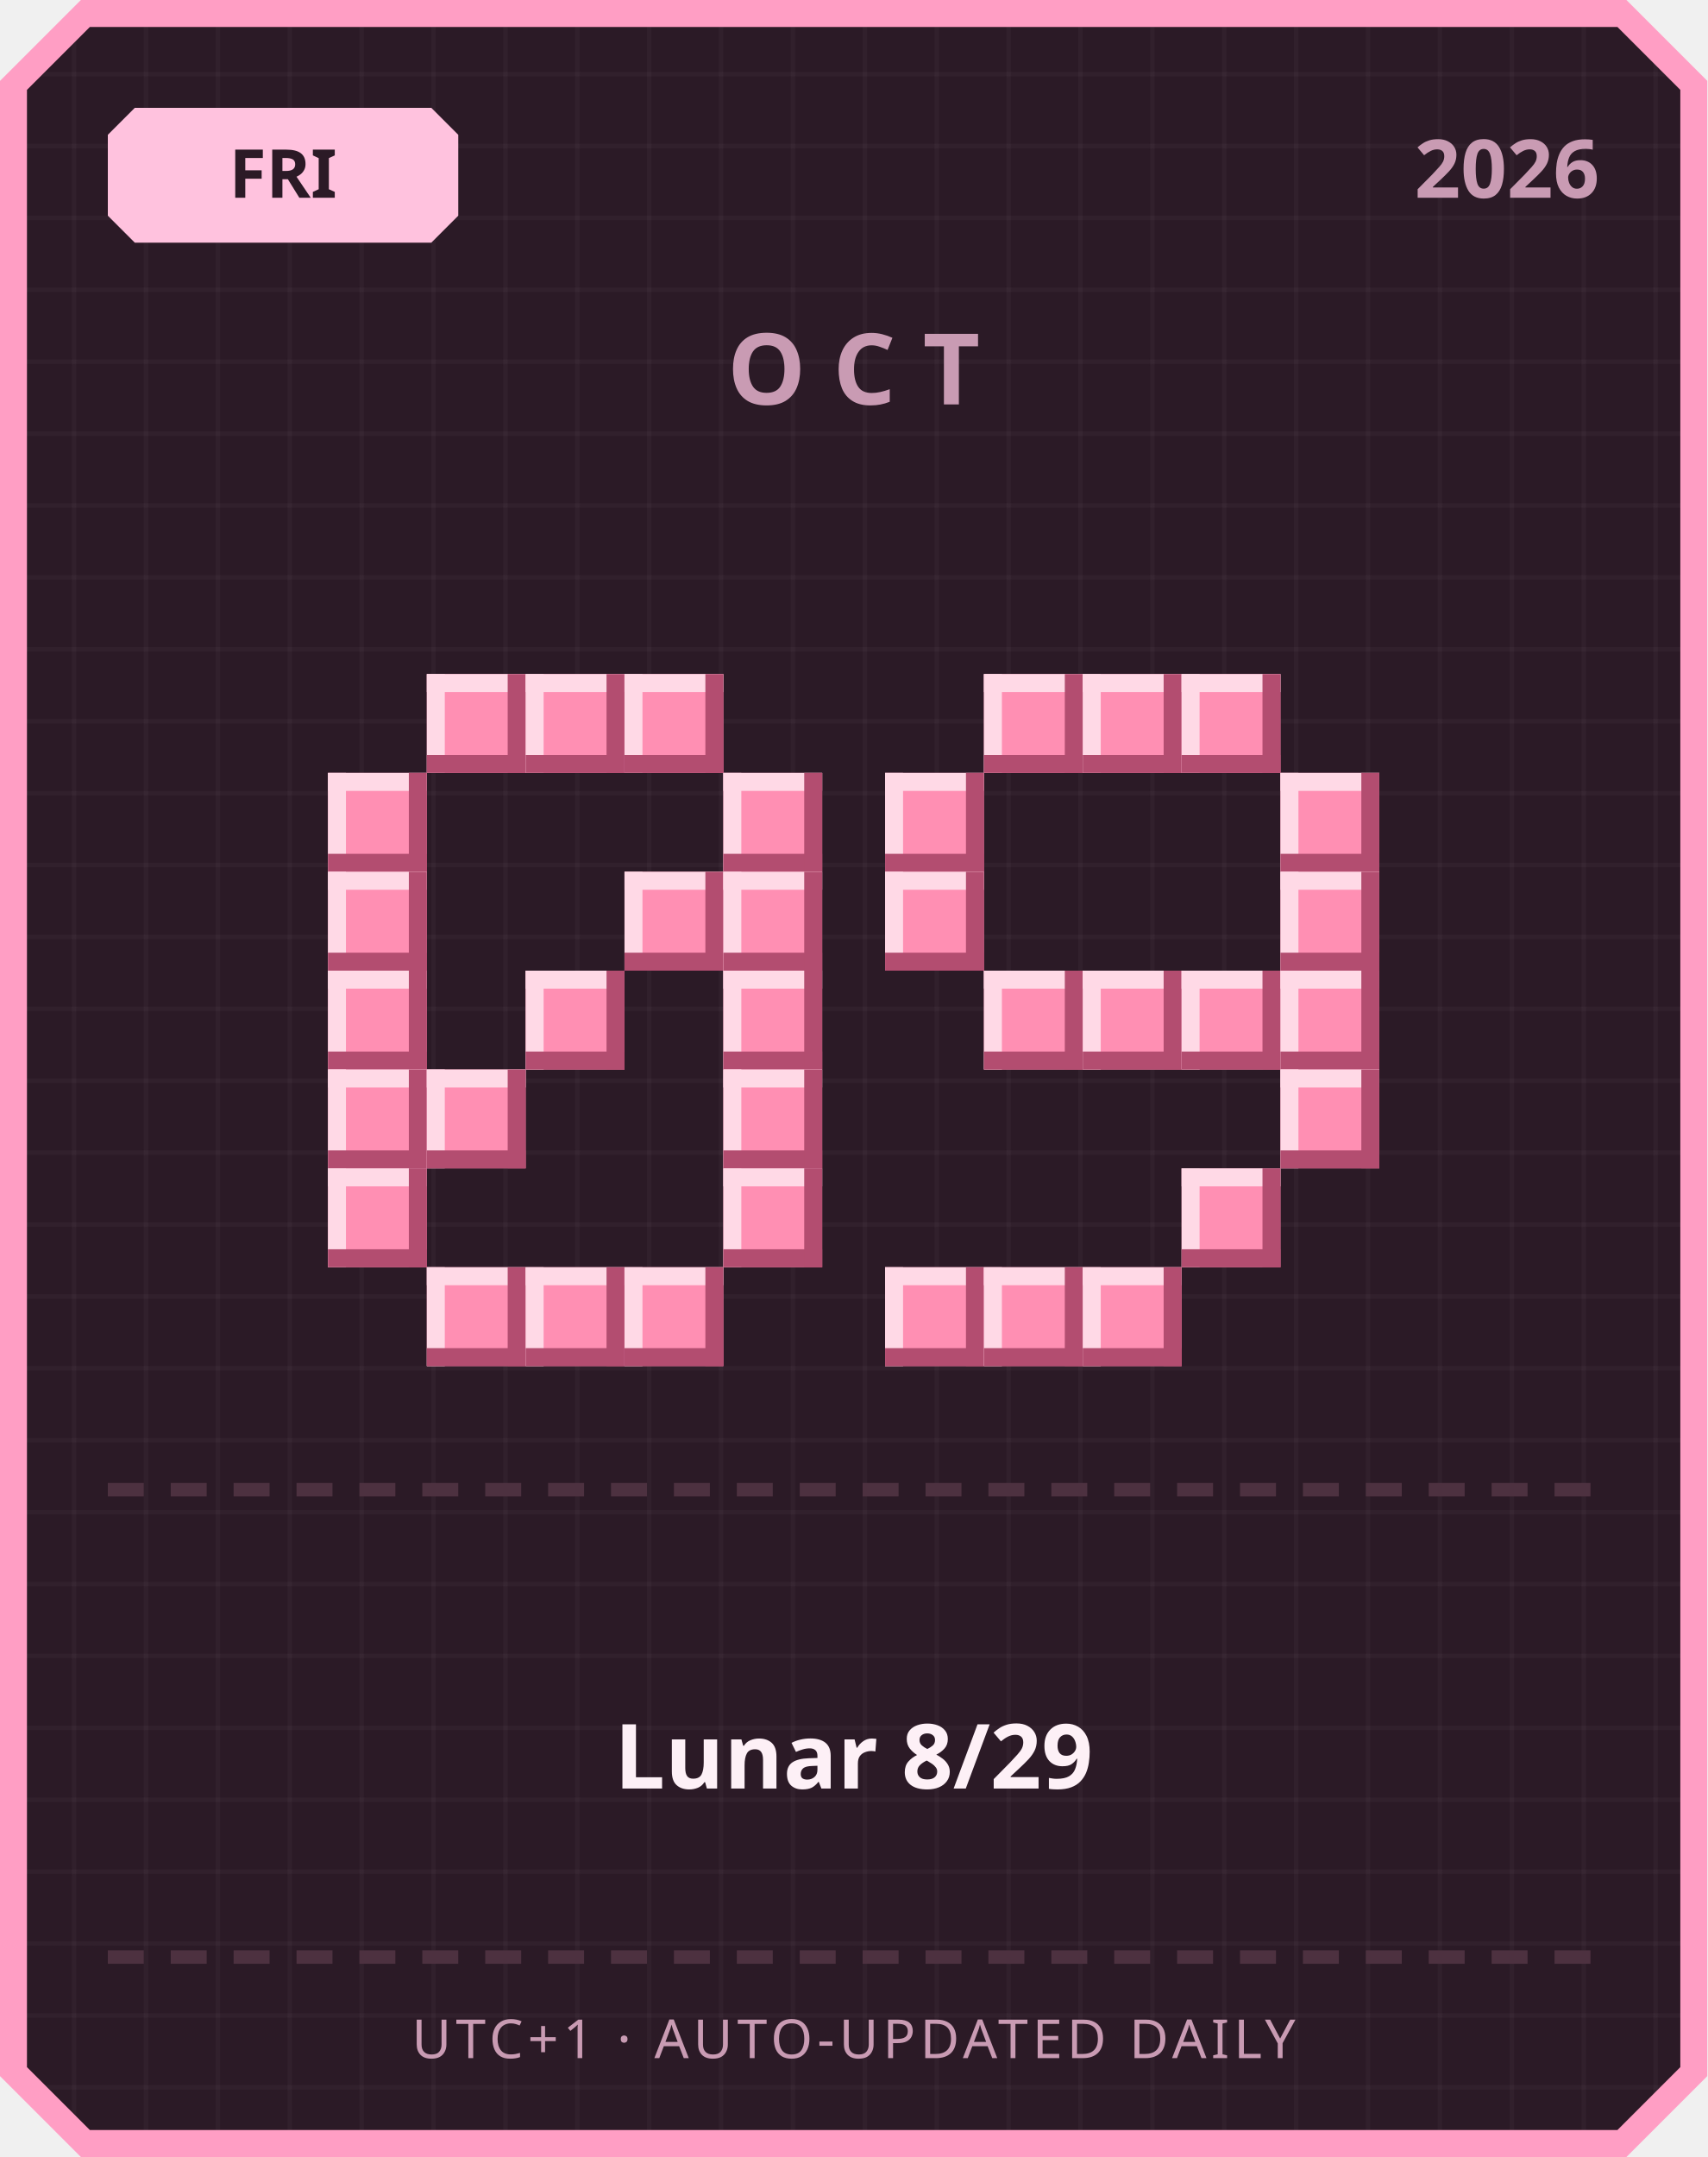
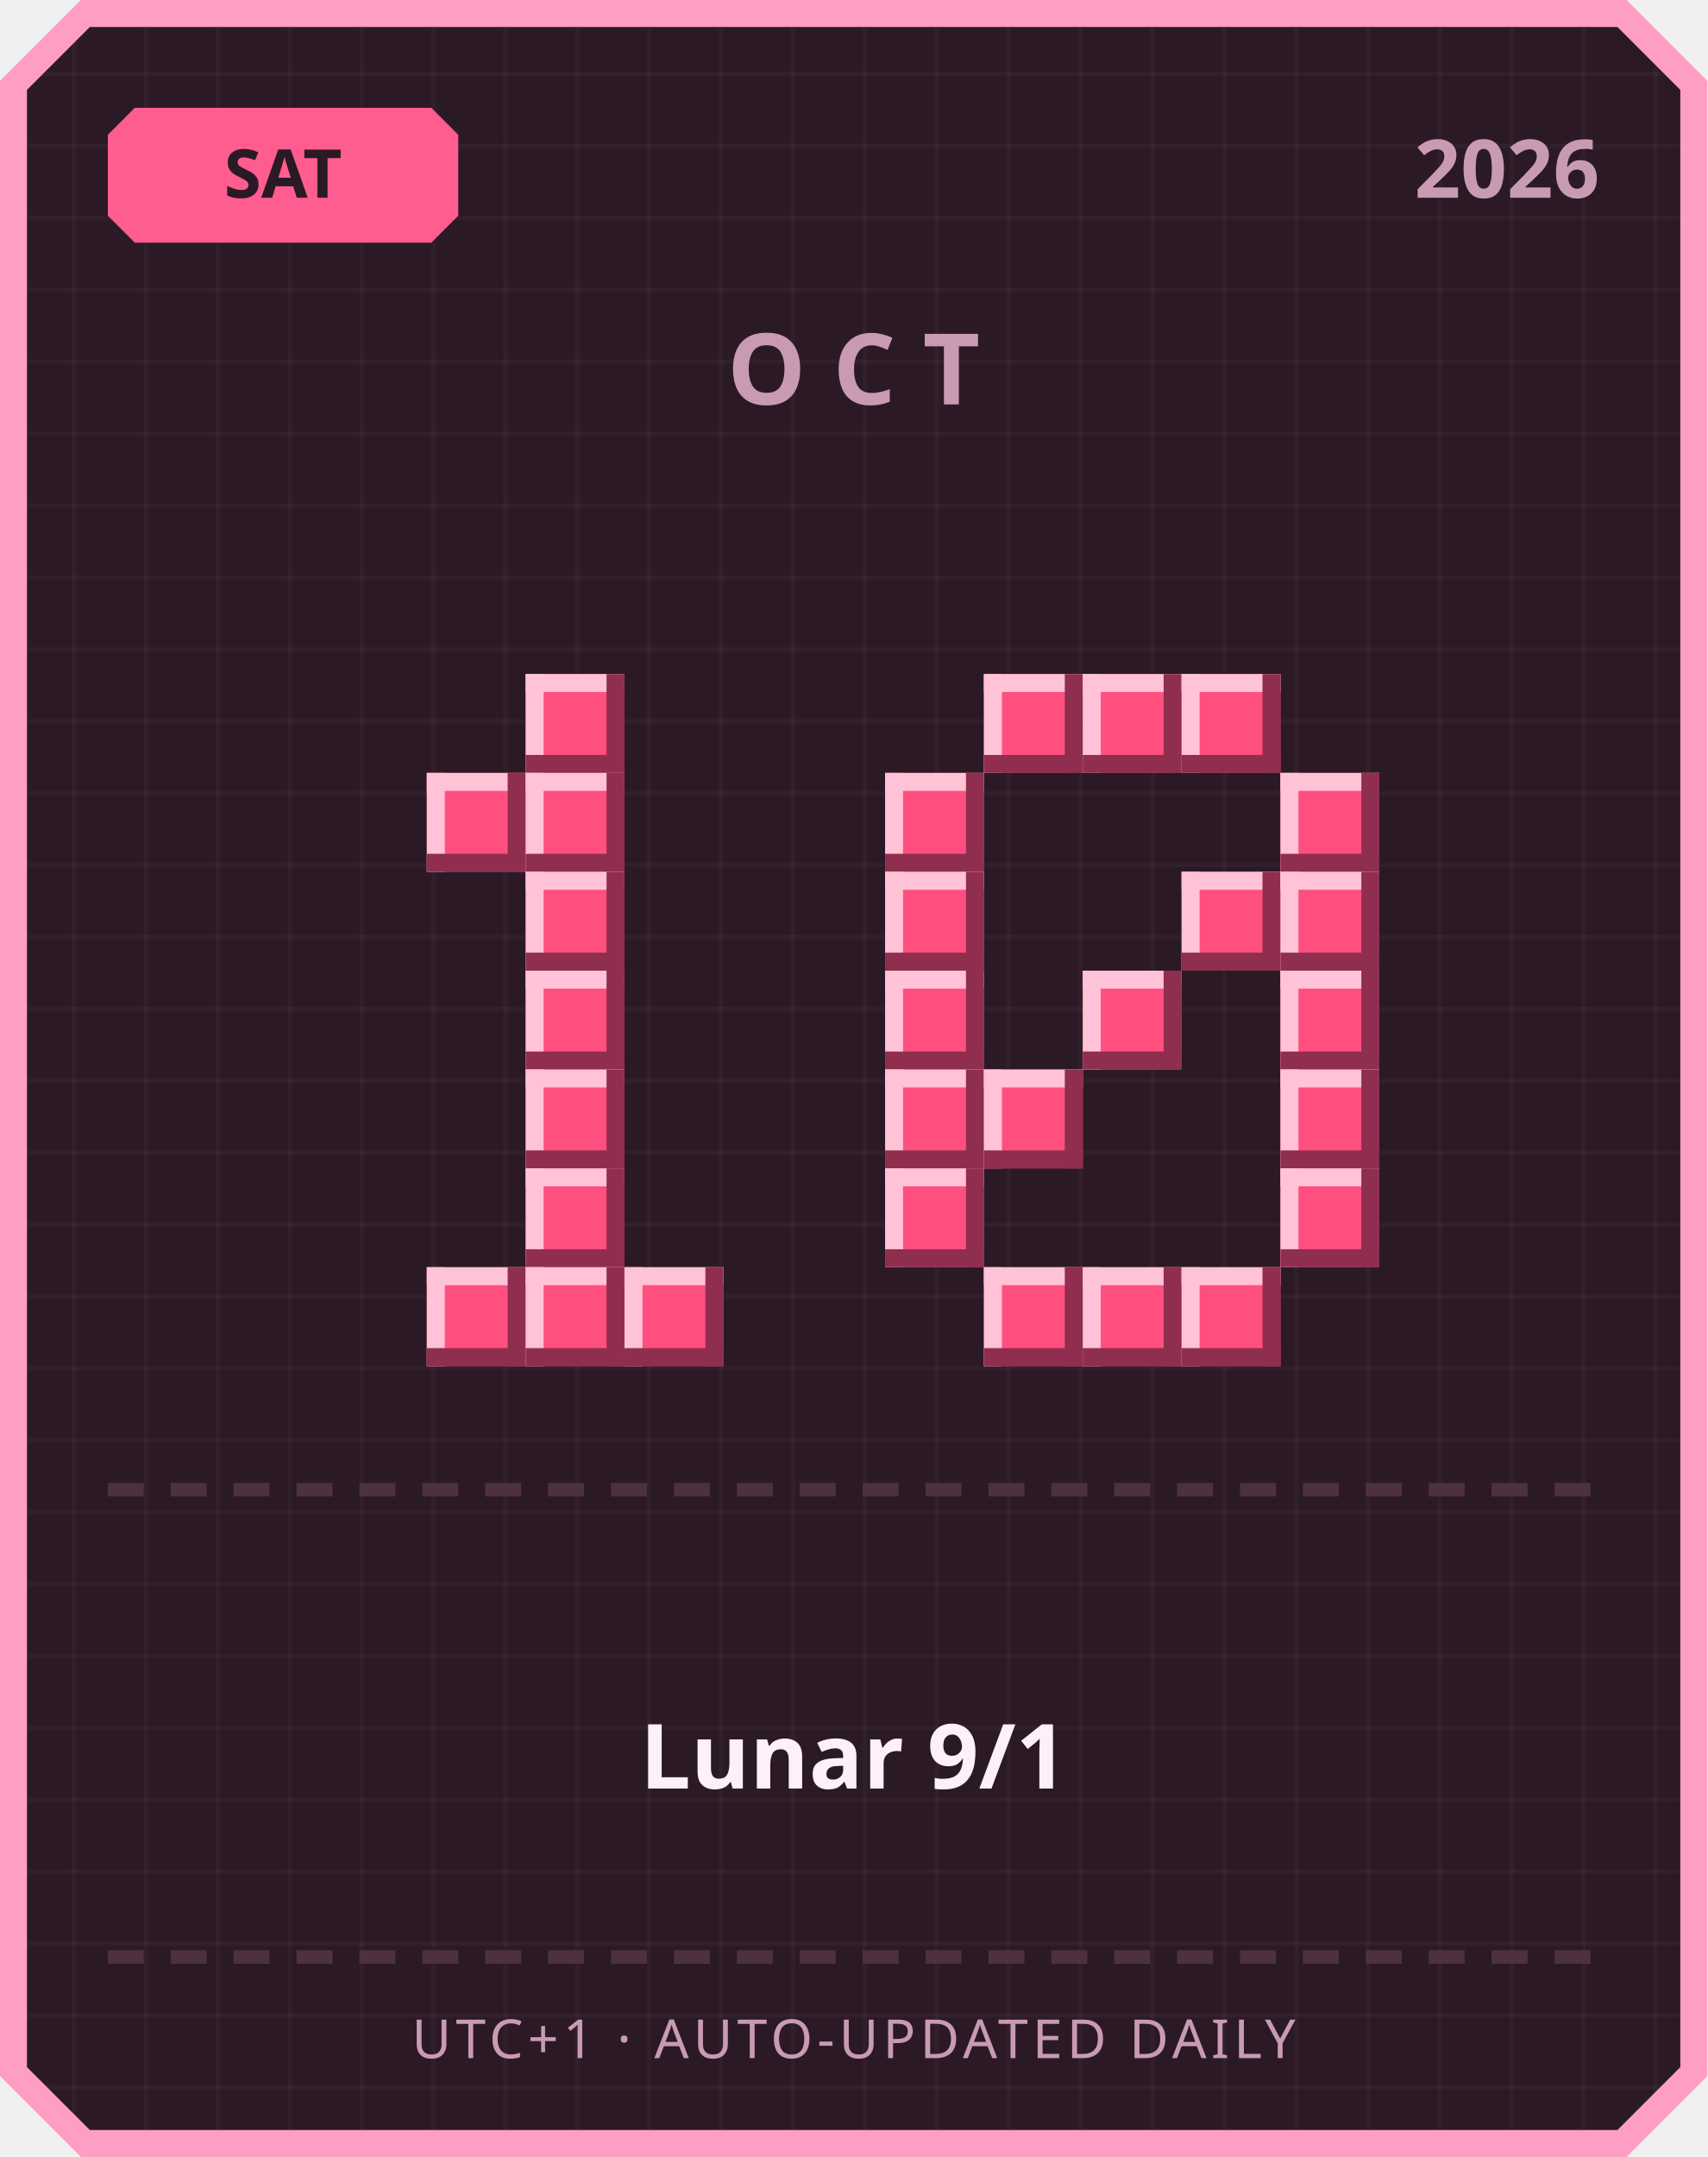
<svg xmlns="http://www.w3.org/2000/svg" width="380" height="480" viewBox="0 0 380 480">
  <defs>
    <pattern id="grid" width="16" height="16" patternUnits="userSpaceOnUse">
      <rect width="16" height="16" fill="#2b1a26" />
      <rect width="1" height="16" fill="#ffffff" opacity="0.03" />
      <rect width="16" height="1" fill="#ffffff" opacity="0.03" />
    </pattern>
  </defs>
  <path d="M 18,0 L 362,0 L 380,18 L 380,462 L 362,480 L 18,480 L 0,462 L 0,18 Z" fill="#ff9ec4" />
  <path d="M 20,6 L 360,6 L 374,20 L 374,460 L 360,474 L 20,474 L 6,460 L 6,20 Z" fill="url(#grid)" />
-   <path d="M 30,24 L 96,24 L 102,30 L 102,48 L 96,54 L 30,54 L 24,48 L 24,30 Z" fill="#ffc2de" />
-   <text x="63" y="44" text-anchor="middle" font-family="'Segoe UI', sans-serif" font-size="15" font-weight="700" fill="#2b1a26">FRI</text>
+   <path d="M 30,24 L 96,24 L 102,30 L 102,48 L 96,54 L 30,54 L 24,48 L 24,30 Z" fill="#ff5d8f" />
+   <text x="63" y="44" text-anchor="middle" font-family="'Segoe UI', sans-serif" font-size="15" font-weight="700" fill="#2b1a26">SAT</text>
  <text x="356" y="44" text-anchor="end" font-family="'Segoe UI', sans-serif" font-size="18" font-weight="700" fill="#c99bb3">2026</text>
  <text x="190" y="90" text-anchor="middle" font-family="'Segoe UI', sans-serif" font-size="22" font-weight="700" letter-spacing="6" fill="#c99bb3">OCT</text>
-   <rect x="95" y="150" width="22" height="22" fill="#ff8fb3" />
-   <rect x="95" y="150" width="22" height="4" fill="#ffd9e6" />
-   <rect x="95" y="150" width="4" height="22" fill="#ffd9e6" />
-   <rect x="95" y="168" width="22" height="4" fill="#b34d70" />
-   <rect x="113" y="150" width="4" height="22" fill="#b34d70" />
-   <rect x="117" y="150" width="22" height="22" fill="#ff8fb3" />
-   <rect x="117" y="150" width="22" height="4" fill="#ffd9e6" />
-   <rect x="117" y="150" width="4" height="22" fill="#ffd9e6" />
-   <rect x="117" y="168" width="22" height="4" fill="#b34d70" />
-   <rect x="135" y="150" width="4" height="22" fill="#b34d70" />
-   <rect x="139" y="150" width="22" height="22" fill="#ff8fb3" />
-   <rect x="139" y="150" width="22" height="4" fill="#ffd9e6" />
-   <rect x="139" y="150" width="4" height="22" fill="#ffd9e6" />
-   <rect x="139" y="168" width="22" height="4" fill="#b34d70" />
-   <rect x="157" y="150" width="4" height="22" fill="#b34d70" />
-   <rect x="73" y="172" width="22" height="22" fill="#ff8fb3" />
-   <rect x="73" y="172" width="22" height="4" fill="#ffd9e6" />
-   <rect x="73" y="172" width="4" height="22" fill="#ffd9e6" />
-   <rect x="73" y="190" width="22" height="4" fill="#b34d70" />
-   <rect x="91" y="172" width="4" height="22" fill="#b34d70" />
-   <rect x="161" y="172" width="22" height="22" fill="#ff8fb3" />
-   <rect x="161" y="172" width="22" height="4" fill="#ffd9e6" />
-   <rect x="161" y="172" width="4" height="22" fill="#ffd9e6" />
-   <rect x="161" y="190" width="22" height="4" fill="#b34d70" />
-   <rect x="179" y="172" width="4" height="22" fill="#b34d70" />
-   <rect x="73" y="194" width="22" height="22" fill="#ff8fb3" />
-   <rect x="73" y="194" width="22" height="4" fill="#ffd9e6" />
-   <rect x="73" y="194" width="4" height="22" fill="#ffd9e6" />
-   <rect x="73" y="212" width="22" height="4" fill="#b34d70" />
-   <rect x="91" y="194" width="4" height="22" fill="#b34d70" />
-   <rect x="139" y="194" width="22" height="22" fill="#ff8fb3" />
-   <rect x="139" y="194" width="22" height="4" fill="#ffd9e6" />
-   <rect x="139" y="194" width="4" height="22" fill="#ffd9e6" />
-   <rect x="139" y="212" width="22" height="4" fill="#b34d70" />
-   <rect x="157" y="194" width="4" height="22" fill="#b34d70" />
-   <rect x="161" y="194" width="22" height="22" fill="#ff8fb3" />
-   <rect x="161" y="194" width="22" height="4" fill="#ffd9e6" />
-   <rect x="161" y="194" width="4" height="22" fill="#ffd9e6" />
-   <rect x="161" y="212" width="22" height="4" fill="#b34d70" />
-   <rect x="179" y="194" width="4" height="22" fill="#b34d70" />
-   <rect x="73" y="216" width="22" height="22" fill="#ff8fb3" />
-   <rect x="73" y="216" width="22" height="4" fill="#ffd9e6" />
-   <rect x="73" y="216" width="4" height="22" fill="#ffd9e6" />
-   <rect x="73" y="234" width="22" height="4" fill="#b34d70" />
-   <rect x="91" y="216" width="4" height="22" fill="#b34d70" />
-   <rect x="117" y="216" width="22" height="22" fill="#ff8fb3" />
-   <rect x="117" y="216" width="22" height="4" fill="#ffd9e6" />
-   <rect x="117" y="216" width="4" height="22" fill="#ffd9e6" />
-   <rect x="117" y="234" width="22" height="4" fill="#b34d70" />
-   <rect x="135" y="216" width="4" height="22" fill="#b34d70" />
-   <rect x="161" y="216" width="22" height="22" fill="#ff8fb3" />
-   <rect x="161" y="216" width="22" height="4" fill="#ffd9e6" />
-   <rect x="161" y="216" width="4" height="22" fill="#ffd9e6" />
-   <rect x="161" y="234" width="22" height="4" fill="#b34d70" />
-   <rect x="179" y="216" width="4" height="22" fill="#b34d70" />
-   <rect x="73" y="238" width="22" height="22" fill="#ff8fb3" />
-   <rect x="73" y="238" width="22" height="4" fill="#ffd9e6" />
-   <rect x="73" y="238" width="4" height="22" fill="#ffd9e6" />
-   <rect x="73" y="256" width="22" height="4" fill="#b34d70" />
-   <rect x="91" y="238" width="4" height="22" fill="#b34d70" />
-   <rect x="95" y="238" width="22" height="22" fill="#ff8fb3" />
-   <rect x="95" y="238" width="22" height="4" fill="#ffd9e6" />
-   <rect x="95" y="238" width="4" height="22" fill="#ffd9e6" />
-   <rect x="95" y="256" width="22" height="4" fill="#b34d70" />
-   <rect x="113" y="238" width="4" height="22" fill="#b34d70" />
-   <rect x="161" y="238" width="22" height="22" fill="#ff8fb3" />
-   <rect x="161" y="238" width="22" height="4" fill="#ffd9e6" />
-   <rect x="161" y="238" width="4" height="22" fill="#ffd9e6" />
-   <rect x="161" y="256" width="22" height="4" fill="#b34d70" />
-   <rect x="179" y="238" width="4" height="22" fill="#b34d70" />
-   <rect x="73" y="260" width="22" height="22" fill="#ff8fb3" />
-   <rect x="73" y="260" width="22" height="4" fill="#ffd9e6" />
-   <rect x="73" y="260" width="4" height="22" fill="#ffd9e6" />
-   <rect x="73" y="278" width="22" height="4" fill="#b34d70" />
-   <rect x="91" y="260" width="4" height="22" fill="#b34d70" />
-   <rect x="161" y="260" width="22" height="22" fill="#ff8fb3" />
-   <rect x="161" y="260" width="22" height="4" fill="#ffd9e6" />
-   <rect x="161" y="260" width="4" height="22" fill="#ffd9e6" />
-   <rect x="161" y="278" width="22" height="4" fill="#b34d70" />
-   <rect x="179" y="260" width="4" height="22" fill="#b34d70" />
-   <rect x="95" y="282" width="22" height="22" fill="#ff8fb3" />
-   <rect x="95" y="282" width="22" height="4" fill="#ffd9e6" />
-   <rect x="95" y="282" width="4" height="22" fill="#ffd9e6" />
-   <rect x="95" y="300" width="22" height="4" fill="#b34d70" />
-   <rect x="113" y="282" width="4" height="22" fill="#b34d70" />
-   <rect x="117" y="282" width="22" height="22" fill="#ff8fb3" />
-   <rect x="117" y="282" width="22" height="4" fill="#ffd9e6" />
-   <rect x="117" y="282" width="4" height="22" fill="#ffd9e6" />
-   <rect x="117" y="300" width="22" height="4" fill="#b34d70" />
-   <rect x="135" y="282" width="4" height="22" fill="#b34d70" />
-   <rect x="139" y="282" width="22" height="22" fill="#ff8fb3" />
-   <rect x="139" y="282" width="22" height="4" fill="#ffd9e6" />
-   <rect x="139" y="282" width="4" height="22" fill="#ffd9e6" />
-   <rect x="139" y="300" width="22" height="4" fill="#b34d70" />
-   <rect x="157" y="282" width="4" height="22" fill="#b34d70" />
-   <rect x="219" y="150" width="22" height="22" fill="#ff8fb3" />
-   <rect x="219" y="150" width="22" height="4" fill="#ffd9e6" />
-   <rect x="219" y="150" width="4" height="22" fill="#ffd9e6" />
-   <rect x="219" y="168" width="22" height="4" fill="#b34d70" />
-   <rect x="237" y="150" width="4" height="22" fill="#b34d70" />
-   <rect x="241" y="150" width="22" height="22" fill="#ff8fb3" />
-   <rect x="241" y="150" width="22" height="4" fill="#ffd9e6" />
-   <rect x="241" y="150" width="4" height="22" fill="#ffd9e6" />
-   <rect x="241" y="168" width="22" height="4" fill="#b34d70" />
-   <rect x="259" y="150" width="4" height="22" fill="#b34d70" />
-   <rect x="263" y="150" width="22" height="22" fill="#ff8fb3" />
-   <rect x="263" y="150" width="22" height="4" fill="#ffd9e6" />
-   <rect x="263" y="150" width="4" height="22" fill="#ffd9e6" />
-   <rect x="263" y="168" width="22" height="4" fill="#b34d70" />
-   <rect x="281" y="150" width="4" height="22" fill="#b34d70" />
-   <rect x="197" y="172" width="22" height="22" fill="#ff8fb3" />
-   <rect x="197" y="172" width="22" height="4" fill="#ffd9e6" />
-   <rect x="197" y="172" width="4" height="22" fill="#ffd9e6" />
-   <rect x="197" y="190" width="22" height="4" fill="#b34d70" />
-   <rect x="215" y="172" width="4" height="22" fill="#b34d70" />
-   <rect x="285" y="172" width="22" height="22" fill="#ff8fb3" />
-   <rect x="285" y="172" width="22" height="4" fill="#ffd9e6" />
-   <rect x="285" y="172" width="4" height="22" fill="#ffd9e6" />
-   <rect x="285" y="190" width="22" height="4" fill="#b34d70" />
-   <rect x="303" y="172" width="4" height="22" fill="#b34d70" />
-   <rect x="197" y="194" width="22" height="22" fill="#ff8fb3" />
-   <rect x="197" y="194" width="22" height="4" fill="#ffd9e6" />
-   <rect x="197" y="194" width="4" height="22" fill="#ffd9e6" />
-   <rect x="197" y="212" width="22" height="4" fill="#b34d70" />
-   <rect x="215" y="194" width="4" height="22" fill="#b34d70" />
-   <rect x="285" y="194" width="22" height="22" fill="#ff8fb3" />
-   <rect x="285" y="194" width="22" height="4" fill="#ffd9e6" />
-   <rect x="285" y="194" width="4" height="22" fill="#ffd9e6" />
-   <rect x="285" y="212" width="22" height="4" fill="#b34d70" />
-   <rect x="303" y="194" width="4" height="22" fill="#b34d70" />
-   <rect x="219" y="216" width="22" height="22" fill="#ff8fb3" />
-   <rect x="219" y="216" width="22" height="4" fill="#ffd9e6" />
-   <rect x="219" y="216" width="4" height="22" fill="#ffd9e6" />
-   <rect x="219" y="234" width="22" height="4" fill="#b34d70" />
-   <rect x="237" y="216" width="4" height="22" fill="#b34d70" />
-   <rect x="241" y="216" width="22" height="22" fill="#ff8fb3" />
-   <rect x="241" y="216" width="22" height="4" fill="#ffd9e6" />
-   <rect x="241" y="216" width="4" height="22" fill="#ffd9e6" />
-   <rect x="241" y="234" width="22" height="4" fill="#b34d70" />
-   <rect x="259" y="216" width="4" height="22" fill="#b34d70" />
-   <rect x="263" y="216" width="22" height="22" fill="#ff8fb3" />
-   <rect x="263" y="216" width="22" height="4" fill="#ffd9e6" />
-   <rect x="263" y="216" width="4" height="22" fill="#ffd9e6" />
-   <rect x="263" y="234" width="22" height="4" fill="#b34d70" />
-   <rect x="281" y="216" width="4" height="22" fill="#b34d70" />
-   <rect x="285" y="216" width="22" height="22" fill="#ff8fb3" />
-   <rect x="285" y="216" width="22" height="4" fill="#ffd9e6" />
-   <rect x="285" y="216" width="4" height="22" fill="#ffd9e6" />
-   <rect x="285" y="234" width="22" height="4" fill="#b34d70" />
-   <rect x="303" y="216" width="4" height="22" fill="#b34d70" />
-   <rect x="285" y="238" width="22" height="22" fill="#ff8fb3" />
-   <rect x="285" y="238" width="22" height="4" fill="#ffd9e6" />
-   <rect x="285" y="238" width="4" height="22" fill="#ffd9e6" />
-   <rect x="285" y="256" width="22" height="4" fill="#b34d70" />
-   <rect x="303" y="238" width="4" height="22" fill="#b34d70" />
-   <rect x="263" y="260" width="22" height="22" fill="#ff8fb3" />
-   <rect x="263" y="260" width="22" height="4" fill="#ffd9e6" />
-   <rect x="263" y="260" width="4" height="22" fill="#ffd9e6" />
-   <rect x="263" y="278" width="22" height="4" fill="#b34d70" />
-   <rect x="281" y="260" width="4" height="22" fill="#b34d70" />
-   <rect x="197" y="282" width="22" height="22" fill="#ff8fb3" />
-   <rect x="197" y="282" width="22" height="4" fill="#ffd9e6" />
-   <rect x="197" y="282" width="4" height="22" fill="#ffd9e6" />
-   <rect x="197" y="300" width="22" height="4" fill="#b34d70" />
-   <rect x="215" y="282" width="4" height="22" fill="#b34d70" />
-   <rect x="219" y="282" width="22" height="22" fill="#ff8fb3" />
-   <rect x="219" y="282" width="22" height="4" fill="#ffd9e6" />
-   <rect x="219" y="282" width="4" height="22" fill="#ffd9e6" />
-   <rect x="219" y="300" width="22" height="4" fill="#b34d70" />
-   <rect x="237" y="282" width="4" height="22" fill="#b34d70" />
-   <rect x="241" y="282" width="22" height="22" fill="#ff8fb3" />
-   <rect x="241" y="282" width="22" height="4" fill="#ffd9e6" />
-   <rect x="241" y="282" width="4" height="22" fill="#ffd9e6" />
-   <rect x="241" y="300" width="22" height="4" fill="#b34d70" />
-   <rect x="259" y="282" width="4" height="22" fill="#b34d70" />
+   <rect x="117" y="150" width="22" height="22" fill="#ff4f7e" />
+   <rect x="117" y="150" width="22" height="4" fill="#ffc2d6" />
+   <rect x="117" y="150" width="4" height="22" fill="#ffc2d6" />
+   <rect x="117" y="168" width="22" height="4" fill="#8f2e4e" />
+   <rect x="135" y="150" width="4" height="22" fill="#8f2e4e" />
+   <rect x="95" y="172" width="22" height="22" fill="#ff4f7e" />
+   <rect x="95" y="172" width="22" height="4" fill="#ffc2d6" />
+   <rect x="95" y="172" width="4" height="22" fill="#ffc2d6" />
+   <rect x="95" y="190" width="22" height="4" fill="#8f2e4e" />
+   <rect x="113" y="172" width="4" height="22" fill="#8f2e4e" />
+   <rect x="117" y="172" width="22" height="22" fill="#ff4f7e" />
+   <rect x="117" y="172" width="22" height="4" fill="#ffc2d6" />
+   <rect x="117" y="172" width="4" height="22" fill="#ffc2d6" />
+   <rect x="117" y="190" width="22" height="4" fill="#8f2e4e" />
+   <rect x="135" y="172" width="4" height="22" fill="#8f2e4e" />
+   <rect x="117" y="194" width="22" height="22" fill="#ff4f7e" />
+   <rect x="117" y="194" width="22" height="4" fill="#ffc2d6" />
+   <rect x="117" y="194" width="4" height="22" fill="#ffc2d6" />
+   <rect x="117" y="212" width="22" height="4" fill="#8f2e4e" />
+   <rect x="135" y="194" width="4" height="22" fill="#8f2e4e" />
+   <rect x="117" y="216" width="22" height="22" fill="#ff4f7e" />
+   <rect x="117" y="216" width="22" height="4" fill="#ffc2d6" />
+   <rect x="117" y="216" width="4" height="22" fill="#ffc2d6" />
+   <rect x="117" y="234" width="22" height="4" fill="#8f2e4e" />
+   <rect x="135" y="216" width="4" height="22" fill="#8f2e4e" />
+   <rect x="117" y="238" width="22" height="22" fill="#ff4f7e" />
+   <rect x="117" y="238" width="22" height="4" fill="#ffc2d6" />
+   <rect x="117" y="238" width="4" height="22" fill="#ffc2d6" />
+   <rect x="117" y="256" width="22" height="4" fill="#8f2e4e" />
+   <rect x="135" y="238" width="4" height="22" fill="#8f2e4e" />
+   <rect x="117" y="260" width="22" height="22" fill="#ff4f7e" />
+   <rect x="117" y="260" width="22" height="4" fill="#ffc2d6" />
+   <rect x="117" y="260" width="4" height="22" fill="#ffc2d6" />
+   <rect x="117" y="278" width="22" height="4" fill="#8f2e4e" />
+   <rect x="135" y="260" width="4" height="22" fill="#8f2e4e" />
+   <rect x="95" y="282" width="22" height="22" fill="#ff4f7e" />
+   <rect x="95" y="282" width="22" height="4" fill="#ffc2d6" />
+   <rect x="95" y="282" width="4" height="22" fill="#ffc2d6" />
+   <rect x="95" y="300" width="22" height="4" fill="#8f2e4e" />
+   <rect x="113" y="282" width="4" height="22" fill="#8f2e4e" />
+   <rect x="117" y="282" width="22" height="22" fill="#ff4f7e" />
+   <rect x="117" y="282" width="22" height="4" fill="#ffc2d6" />
+   <rect x="117" y="282" width="4" height="22" fill="#ffc2d6" />
+   <rect x="117" y="300" width="22" height="4" fill="#8f2e4e" />
+   <rect x="135" y="282" width="4" height="22" fill="#8f2e4e" />
+   <rect x="139" y="282" width="22" height="22" fill="#ff4f7e" />
+   <rect x="139" y="282" width="22" height="4" fill="#ffc2d6" />
+   <rect x="139" y="282" width="4" height="22" fill="#ffc2d6" />
+   <rect x="139" y="300" width="22" height="4" fill="#8f2e4e" />
+   <rect x="157" y="282" width="4" height="22" fill="#8f2e4e" />
+   <rect x="219" y="150" width="22" height="22" fill="#ff4f7e" />
+   <rect x="219" y="150" width="22" height="4" fill="#ffc2d6" />
+   <rect x="219" y="150" width="4" height="22" fill="#ffc2d6" />
+   <rect x="219" y="168" width="22" height="4" fill="#8f2e4e" />
+   <rect x="237" y="150" width="4" height="22" fill="#8f2e4e" />
+   <rect x="241" y="150" width="22" height="22" fill="#ff4f7e" />
+   <rect x="241" y="150" width="22" height="4" fill="#ffc2d6" />
+   <rect x="241" y="150" width="4" height="22" fill="#ffc2d6" />
+   <rect x="241" y="168" width="22" height="4" fill="#8f2e4e" />
+   <rect x="259" y="150" width="4" height="22" fill="#8f2e4e" />
+   <rect x="263" y="150" width="22" height="22" fill="#ff4f7e" />
+   <rect x="263" y="150" width="22" height="4" fill="#ffc2d6" />
+   <rect x="263" y="150" width="4" height="22" fill="#ffc2d6" />
+   <rect x="263" y="168" width="22" height="4" fill="#8f2e4e" />
+   <rect x="281" y="150" width="4" height="22" fill="#8f2e4e" />
+   <rect x="197" y="172" width="22" height="22" fill="#ff4f7e" />
+   <rect x="197" y="172" width="22" height="4" fill="#ffc2d6" />
+   <rect x="197" y="172" width="4" height="22" fill="#ffc2d6" />
+   <rect x="197" y="190" width="22" height="4" fill="#8f2e4e" />
+   <rect x="215" y="172" width="4" height="22" fill="#8f2e4e" />
+   <rect x="285" y="172" width="22" height="22" fill="#ff4f7e" />
+   <rect x="285" y="172" width="22" height="4" fill="#ffc2d6" />
+   <rect x="285" y="172" width="4" height="22" fill="#ffc2d6" />
+   <rect x="285" y="190" width="22" height="4" fill="#8f2e4e" />
+   <rect x="303" y="172" width="4" height="22" fill="#8f2e4e" />
+   <rect x="197" y="194" width="22" height="22" fill="#ff4f7e" />
+   <rect x="197" y="194" width="22" height="4" fill="#ffc2d6" />
+   <rect x="197" y="194" width="4" height="22" fill="#ffc2d6" />
+   <rect x="197" y="212" width="22" height="4" fill="#8f2e4e" />
+   <rect x="215" y="194" width="4" height="22" fill="#8f2e4e" />
+   <rect x="263" y="194" width="22" height="22" fill="#ff4f7e" />
+   <rect x="263" y="194" width="22" height="4" fill="#ffc2d6" />
+   <rect x="263" y="194" width="4" height="22" fill="#ffc2d6" />
+   <rect x="263" y="212" width="22" height="4" fill="#8f2e4e" />
+   <rect x="281" y="194" width="4" height="22" fill="#8f2e4e" />
+   <rect x="285" y="194" width="22" height="22" fill="#ff4f7e" />
+   <rect x="285" y="194" width="22" height="4" fill="#ffc2d6" />
+   <rect x="285" y="194" width="4" height="22" fill="#ffc2d6" />
+   <rect x="285" y="212" width="22" height="4" fill="#8f2e4e" />
+   <rect x="303" y="194" width="4" height="22" fill="#8f2e4e" />
+   <rect x="197" y="216" width="22" height="22" fill="#ff4f7e" />
+   <rect x="197" y="216" width="22" height="4" fill="#ffc2d6" />
+   <rect x="197" y="216" width="4" height="22" fill="#ffc2d6" />
+   <rect x="197" y="234" width="22" height="4" fill="#8f2e4e" />
+   <rect x="215" y="216" width="4" height="22" fill="#8f2e4e" />
+   <rect x="241" y="216" width="22" height="22" fill="#ff4f7e" />
+   <rect x="241" y="216" width="22" height="4" fill="#ffc2d6" />
+   <rect x="241" y="216" width="4" height="22" fill="#ffc2d6" />
+   <rect x="241" y="234" width="22" height="4" fill="#8f2e4e" />
+   <rect x="259" y="216" width="4" height="22" fill="#8f2e4e" />
+   <rect x="285" y="216" width="22" height="22" fill="#ff4f7e" />
+   <rect x="285" y="216" width="22" height="4" fill="#ffc2d6" />
+   <rect x="285" y="216" width="4" height="22" fill="#ffc2d6" />
+   <rect x="285" y="234" width="22" height="4" fill="#8f2e4e" />
+   <rect x="303" y="216" width="4" height="22" fill="#8f2e4e" />
+   <rect x="197" y="238" width="22" height="22" fill="#ff4f7e" />
+   <rect x="197" y="238" width="22" height="4" fill="#ffc2d6" />
+   <rect x="197" y="238" width="4" height="22" fill="#ffc2d6" />
+   <rect x="197" y="256" width="22" height="4" fill="#8f2e4e" />
+   <rect x="215" y="238" width="4" height="22" fill="#8f2e4e" />
+   <rect x="219" y="238" width="22" height="22" fill="#ff4f7e" />
+   <rect x="219" y="238" width="22" height="4" fill="#ffc2d6" />
+   <rect x="219" y="238" width="4" height="22" fill="#ffc2d6" />
+   <rect x="219" y="256" width="22" height="4" fill="#8f2e4e" />
+   <rect x="237" y="238" width="4" height="22" fill="#8f2e4e" />
+   <rect x="285" y="238" width="22" height="22" fill="#ff4f7e" />
+   <rect x="285" y="238" width="22" height="4" fill="#ffc2d6" />
+   <rect x="285" y="238" width="4" height="22" fill="#ffc2d6" />
+   <rect x="285" y="256" width="22" height="4" fill="#8f2e4e" />
+   <rect x="303" y="238" width="4" height="22" fill="#8f2e4e" />
+   <rect x="197" y="260" width="22" height="22" fill="#ff4f7e" />
+   <rect x="197" y="260" width="22" height="4" fill="#ffc2d6" />
+   <rect x="197" y="260" width="4" height="22" fill="#ffc2d6" />
+   <rect x="197" y="278" width="22" height="4" fill="#8f2e4e" />
+   <rect x="215" y="260" width="4" height="22" fill="#8f2e4e" />
+   <rect x="285" y="260" width="22" height="22" fill="#ff4f7e" />
+   <rect x="285" y="260" width="22" height="4" fill="#ffc2d6" />
+   <rect x="285" y="260" width="4" height="22" fill="#ffc2d6" />
+   <rect x="285" y="278" width="22" height="4" fill="#8f2e4e" />
+   <rect x="303" y="260" width="4" height="22" fill="#8f2e4e" />
+   <rect x="219" y="282" width="22" height="22" fill="#ff4f7e" />
+   <rect x="219" y="282" width="22" height="4" fill="#ffc2d6" />
+   <rect x="219" y="282" width="4" height="22" fill="#ffc2d6" />
+   <rect x="219" y="300" width="22" height="4" fill="#8f2e4e" />
+   <rect x="237" y="282" width="4" height="22" fill="#8f2e4e" />
+   <rect x="241" y="282" width="22" height="22" fill="#ff4f7e" />
+   <rect x="241" y="282" width="22" height="4" fill="#ffc2d6" />
+   <rect x="241" y="282" width="4" height="22" fill="#ffc2d6" />
+   <rect x="241" y="300" width="22" height="4" fill="#8f2e4e" />
+   <rect x="259" y="282" width="4" height="22" fill="#8f2e4e" />
+   <rect x="263" y="282" width="22" height="22" fill="#ff4f7e" />
+   <rect x="263" y="282" width="22" height="4" fill="#ffc2d6" />
+   <rect x="263" y="282" width="4" height="22" fill="#ffc2d6" />
+   <rect x="263" y="300" width="22" height="4" fill="#8f2e4e" />
+   <rect x="281" y="282" width="4" height="22" fill="#8f2e4e" />
  <rect x="24" y="330" width="8" height="3" fill="#4d3140" />
  <rect x="38" y="330" width="8" height="3" fill="#4d3140" />
  <rect x="52" y="330" width="8" height="3" fill="#4d3140" />
  <rect x="66" y="330" width="8" height="3" fill="#4d3140" />
  <rect x="80" y="330" width="8" height="3" fill="#4d3140" />
  <rect x="94" y="330" width="8" height="3" fill="#4d3140" />
  <rect x="108" y="330" width="8" height="3" fill="#4d3140" />
  <rect x="122" y="330" width="8" height="3" fill="#4d3140" />
  <rect x="136" y="330" width="8" height="3" fill="#4d3140" />
  <rect x="150" y="330" width="8" height="3" fill="#4d3140" />
  <rect x="164" y="330" width="8" height="3" fill="#4d3140" />
  <rect x="178" y="330" width="8" height="3" fill="#4d3140" />
  <rect x="192" y="330" width="8" height="3" fill="#4d3140" />
  <rect x="206" y="330" width="8" height="3" fill="#4d3140" />
  <rect x="220" y="330" width="8" height="3" fill="#4d3140" />
  <rect x="234" y="330" width="8" height="3" fill="#4d3140" />
  <rect x="248" y="330" width="8" height="3" fill="#4d3140" />
  <rect x="262" y="330" width="8" height="3" fill="#4d3140" />
  <rect x="276" y="330" width="8" height="3" fill="#4d3140" />
  <rect x="290" y="330" width="8" height="3" fill="#4d3140" />
  <rect x="304" y="330" width="8" height="3" fill="#4d3140" />
  <rect x="318" y="330" width="8" height="3" fill="#4d3140" />
  <rect x="332" y="330" width="8" height="3" fill="#4d3140" />
  <rect x="346" y="330" width="8" height="3" fill="#4d3140" />
-   <text x="190" y="398" text-anchor="middle" font-family="'Segoe UI', 'Microsoft JhengHei', sans-serif" font-size="20" font-weight="700" fill="#fdf0f6">Lunar 8/29</text>
+   <text x="190" y="398" text-anchor="middle" font-family="'Segoe UI', 'Microsoft JhengHei', sans-serif" font-size="20" font-weight="700" fill="#fdf0f6">Lunar 9/1</text>
  <rect x="24" y="434" width="8" height="3" fill="#4d3140" />
  <rect x="38" y="434" width="8" height="3" fill="#4d3140" />
  <rect x="52" y="434" width="8" height="3" fill="#4d3140" />
  <rect x="66" y="434" width="8" height="3" fill="#4d3140" />
  <rect x="80" y="434" width="8" height="3" fill="#4d3140" />
  <rect x="94" y="434" width="8" height="3" fill="#4d3140" />
  <rect x="108" y="434" width="8" height="3" fill="#4d3140" />
  <rect x="122" y="434" width="8" height="3" fill="#4d3140" />
  <rect x="136" y="434" width="8" height="3" fill="#4d3140" />
  <rect x="150" y="434" width="8" height="3" fill="#4d3140" />
  <rect x="164" y="434" width="8" height="3" fill="#4d3140" />
  <rect x="178" y="434" width="8" height="3" fill="#4d3140" />
  <rect x="192" y="434" width="8" height="3" fill="#4d3140" />
  <rect x="206" y="434" width="8" height="3" fill="#4d3140" />
  <rect x="220" y="434" width="8" height="3" fill="#4d3140" />
  <rect x="234" y="434" width="8" height="3" fill="#4d3140" />
  <rect x="248" y="434" width="8" height="3" fill="#4d3140" />
  <rect x="262" y="434" width="8" height="3" fill="#4d3140" />
  <rect x="276" y="434" width="8" height="3" fill="#4d3140" />
  <rect x="290" y="434" width="8" height="3" fill="#4d3140" />
  <rect x="304" y="434" width="8" height="3" fill="#4d3140" />
  <rect x="318" y="434" width="8" height="3" fill="#4d3140" />
  <rect x="332" y="434" width="8" height="3" fill="#4d3140" />
  <rect x="346" y="434" width="8" height="3" fill="#4d3140" />
  <text x="190" y="458" text-anchor="middle" font-family="'Segoe UI', sans-serif" font-size="12" letter-spacing="1" fill="#c99bb3">UTC+1 · AUTO-UPDATED DAILY</text>
</svg>
